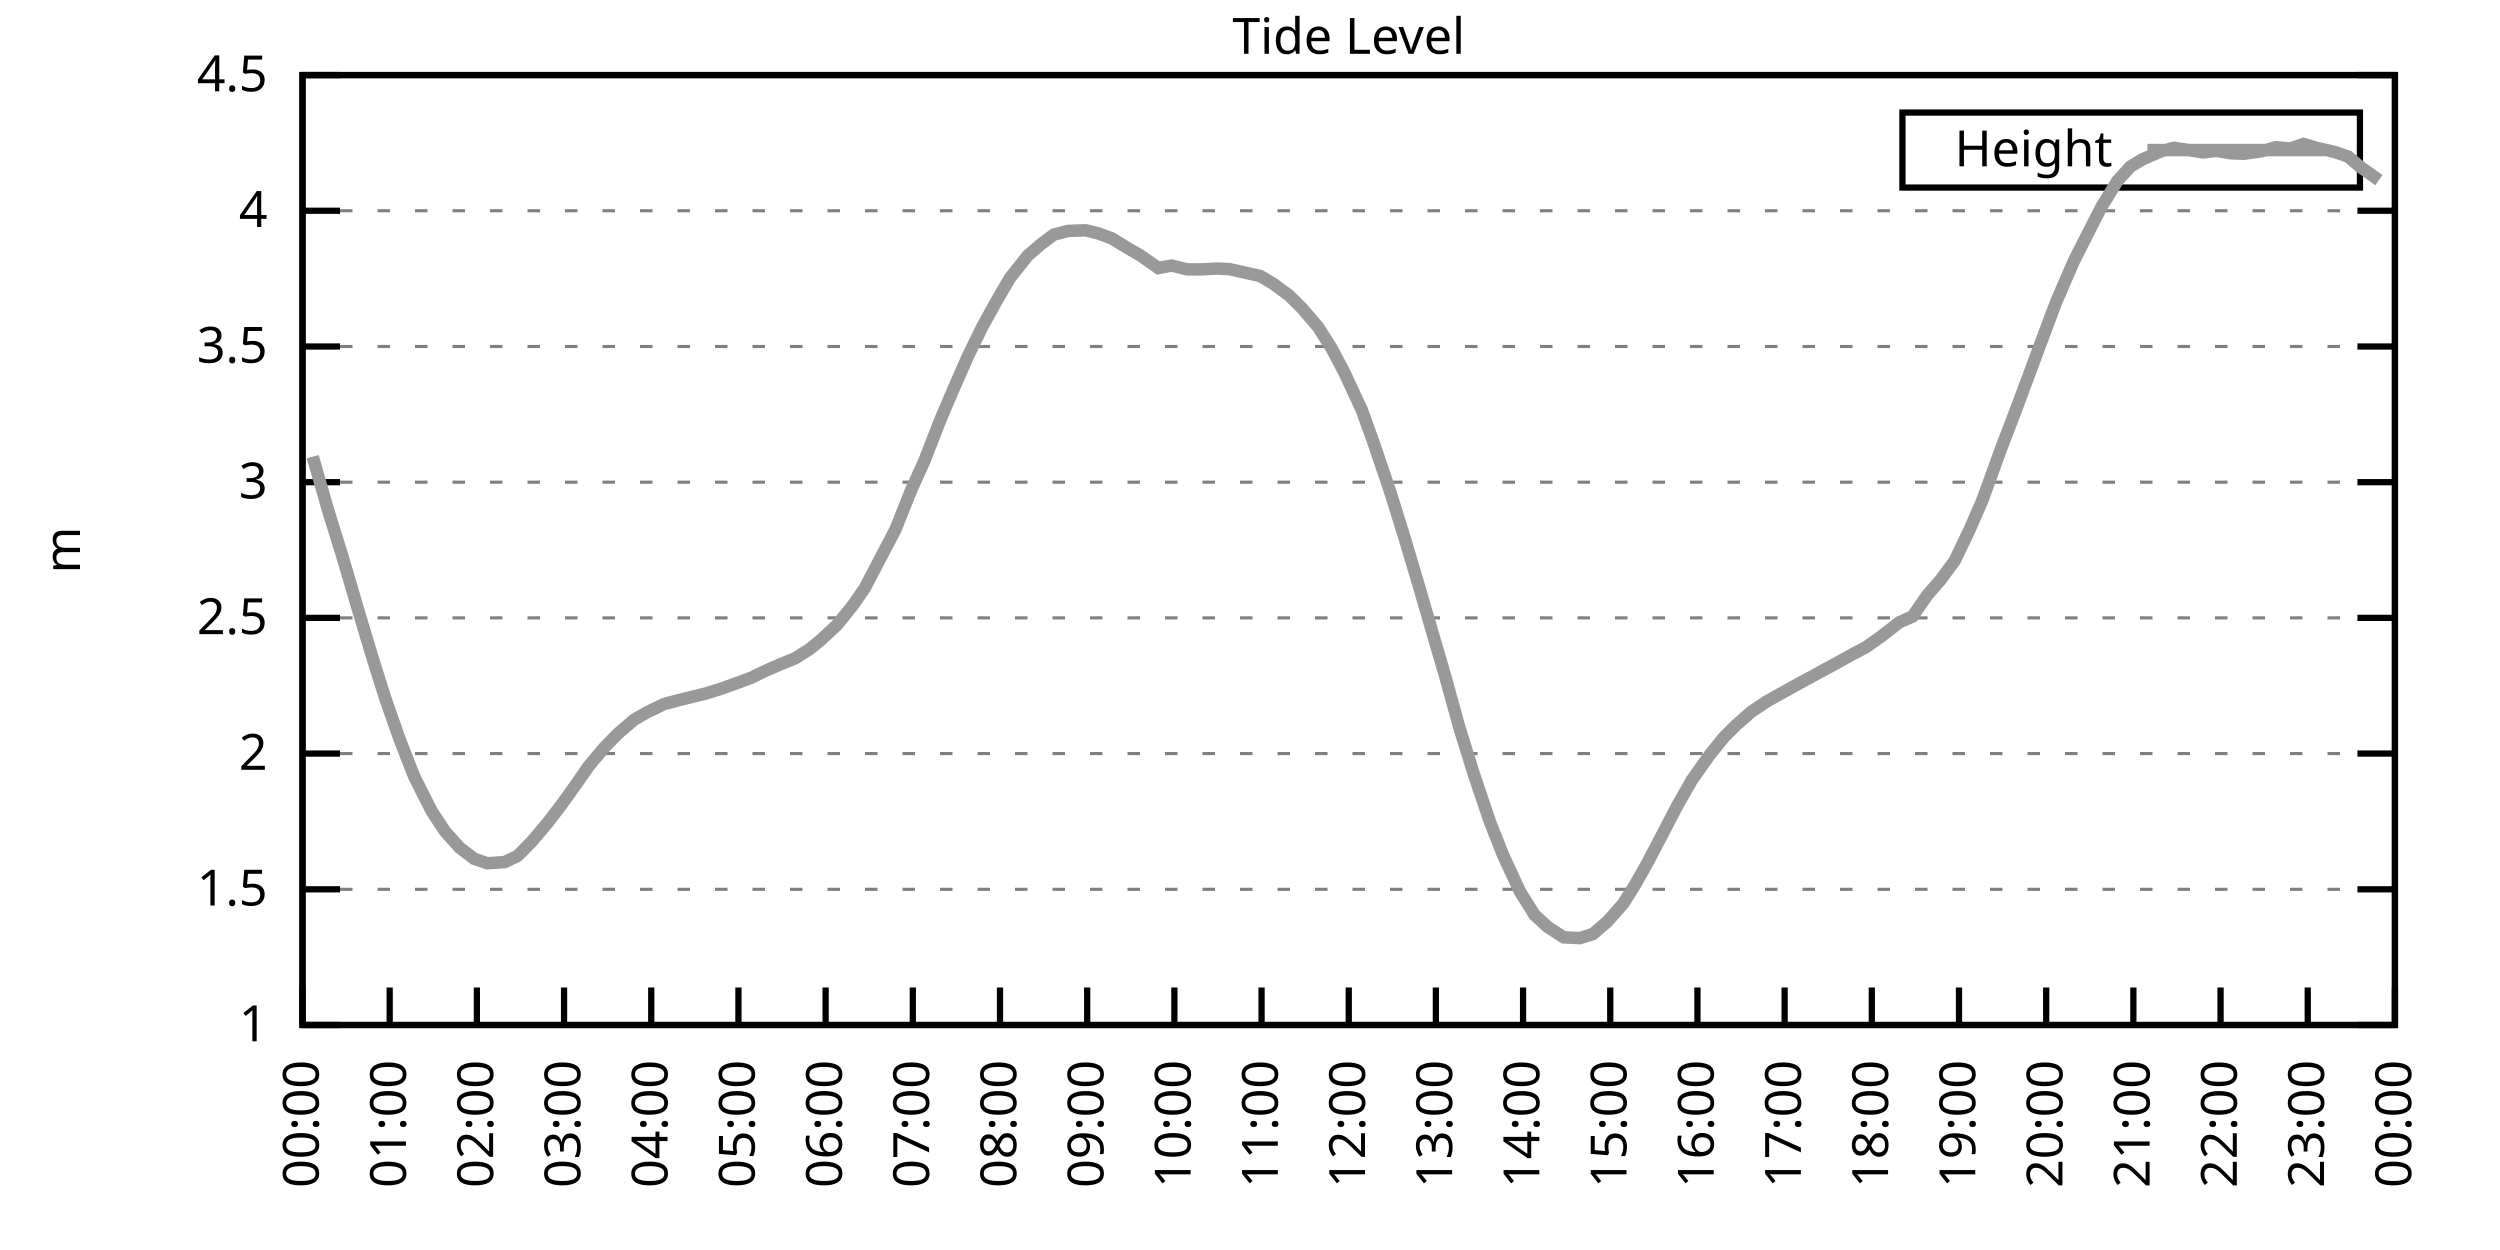
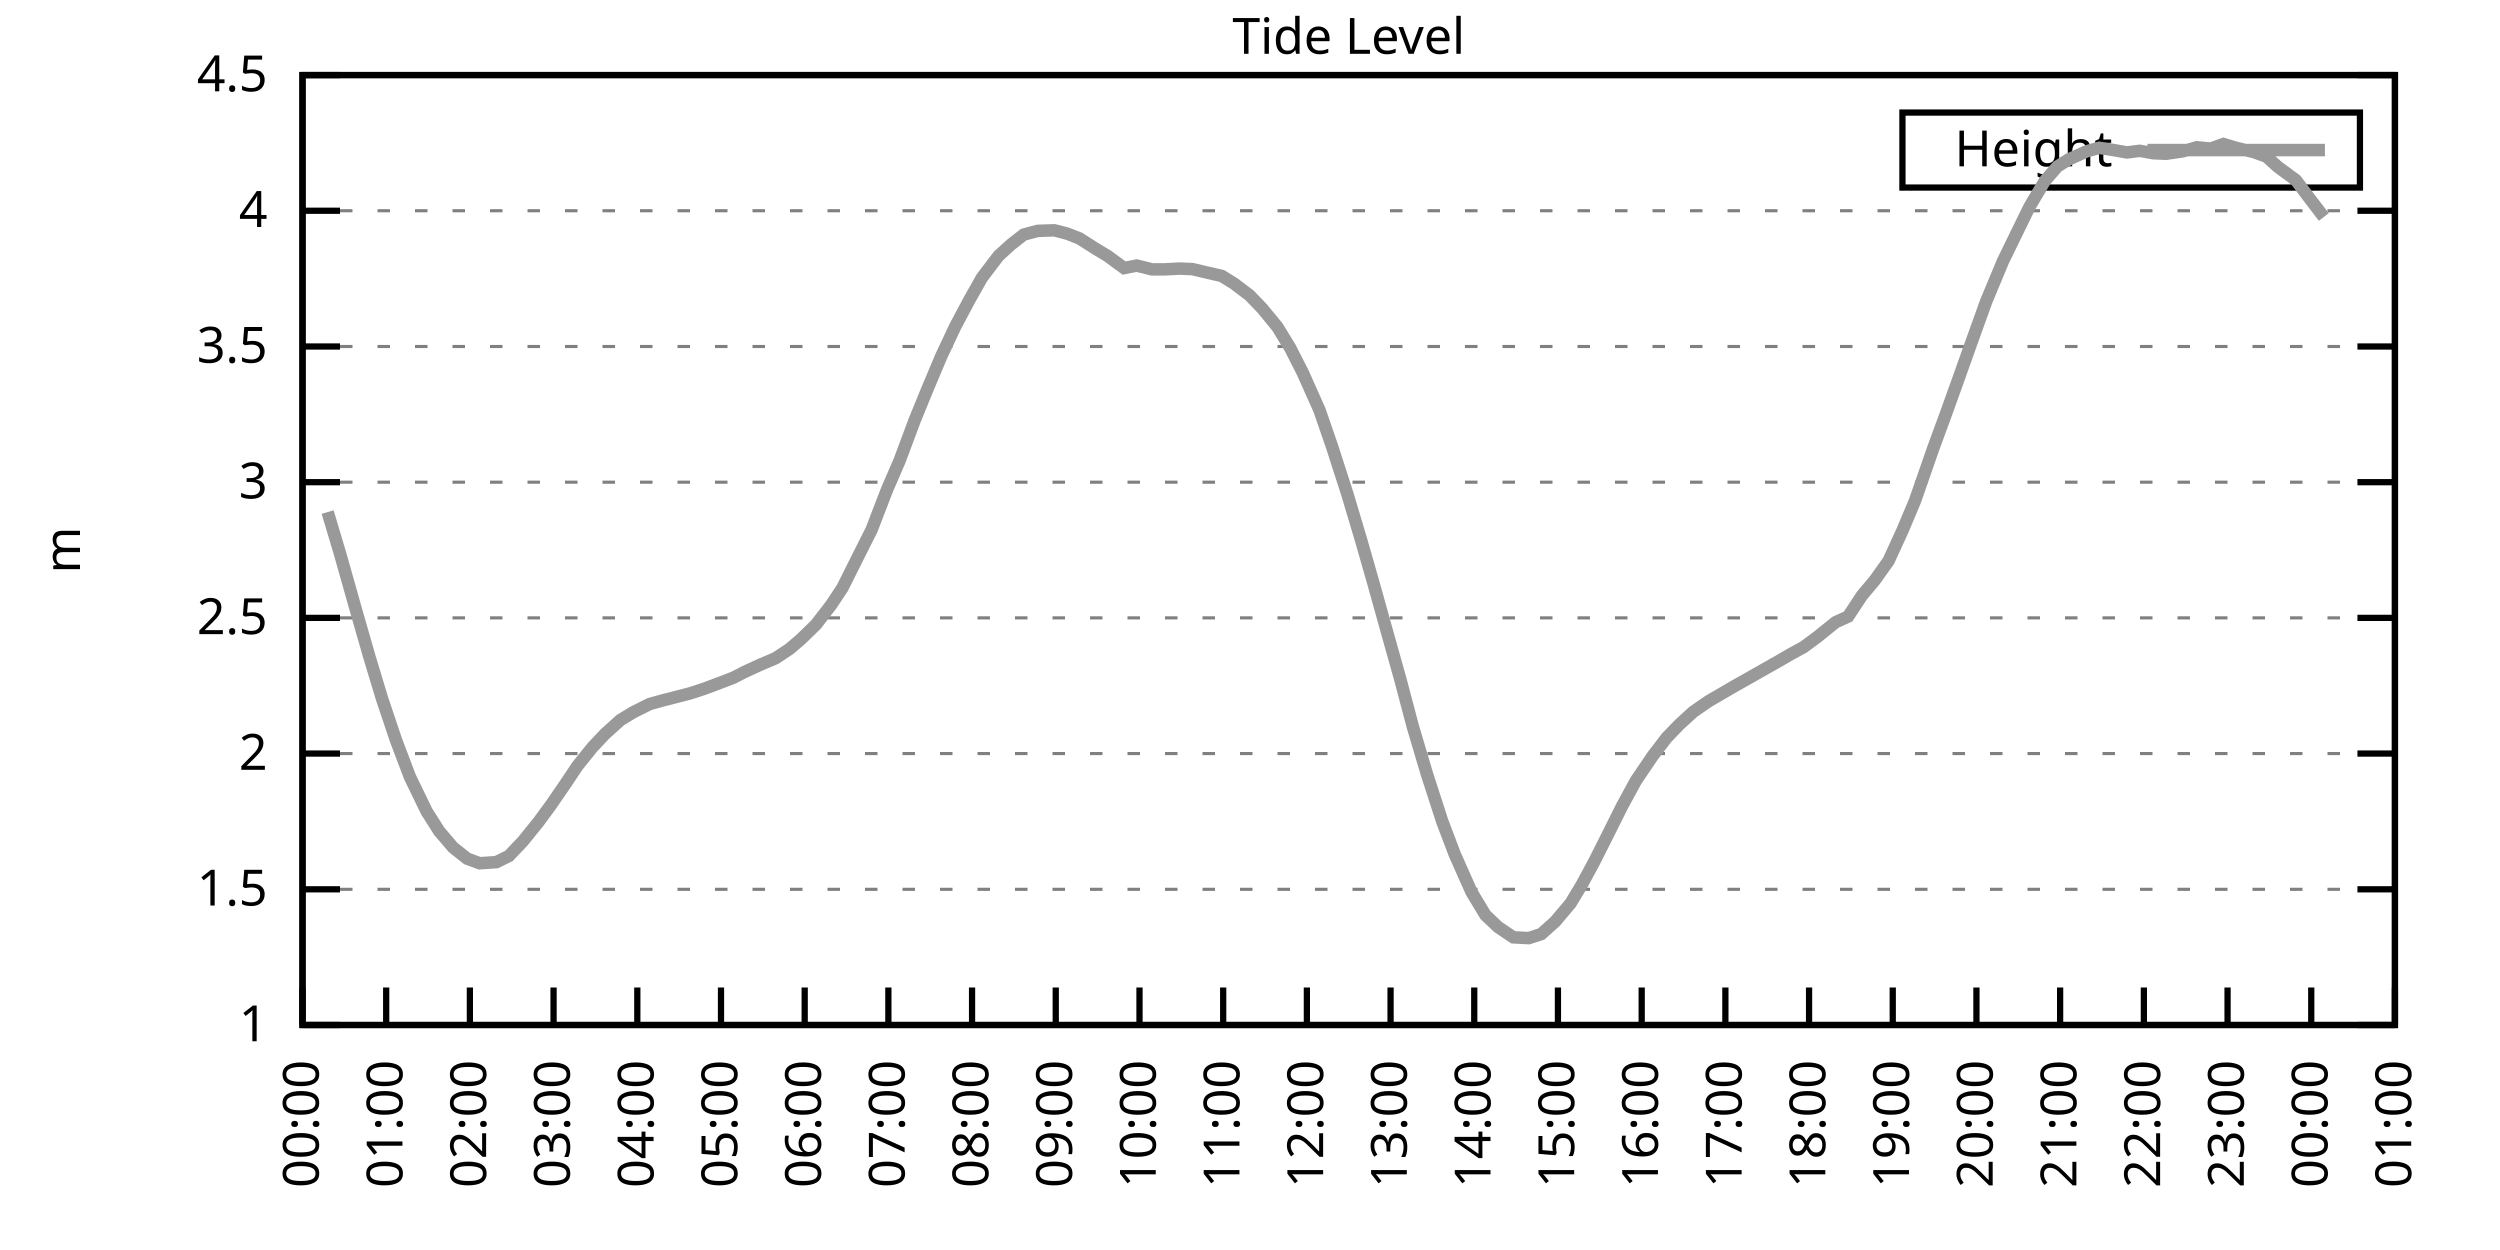
<svg xmlns="http://www.w3.org/2000/svg" xmlns:xlink="http://www.w3.org/1999/xlink" width="400" height="200" viewBox="0 0 400 200">
  <g id="gnuplot_canvas">
    <rect x="0" y="0" width="400" height="200" fill="none" />
    <defs>
      <circle id="gpDot" r="0.5" stroke-width="0.5" stroke="currentColor" />
      <path id="gpPt0" stroke-width="0.333" stroke="currentColor" d="M-1,0 h2 M0,-1 v2" />
      <path id="gpPt1" stroke-width="0.333" stroke="currentColor" d="M-1,-1 L1,1 M1,-1 L-1,1" />
      <path id="gpPt2" stroke-width="0.333" stroke="currentColor" d="M-1,0 L1,0 M0,-1 L0,1 M-1,-1 L1,1 M-1,1 L1,-1" />
      <rect id="gpPt3" stroke-width="0.333" stroke="currentColor" x="-1" y="-1" width="2" height="2" />
      <rect id="gpPt4" stroke-width="0.333" stroke="currentColor" fill="currentColor" x="-1" y="-1" width="2" height="2" />
      <circle id="gpPt5" stroke-width="0.333" stroke="currentColor" cx="0" cy="0" r="1" />
      <use xlink:href="#gpPt5" id="gpPt6" fill="currentColor" stroke="none" />
      <path id="gpPt7" stroke-width="0.333" stroke="currentColor" d="M0,-1.33 L-1.33,0.67 L1.33,0.67 z" />
      <use xlink:href="#gpPt7" id="gpPt8" fill="currentColor" stroke="none" />
      <use xlink:href="#gpPt7" id="gpPt9" stroke="currentColor" transform="rotate(180)" />
      <use xlink:href="#gpPt9" id="gpPt10" fill="currentColor" stroke="none" />
      <use xlink:href="#gpPt3" id="gpPt11" stroke="currentColor" transform="rotate(45)" />
      <use xlink:href="#gpPt11" id="gpPt12" fill="currentColor" stroke="none" />
      <path id="gpPt13" stroke-width="0.333" stroke="currentColor" d="M0,1.330 L1.265,0.411 L0.782,-1.067 L-0.782,-1.076 L-1.265,0.411 z" />
      <use xlink:href="#gpPt13" id="gpPt14" fill="currentColor" stroke="none" />
      <filter id="textbox" filterUnits="objectBoundingBox" x="0" y="0" height="1" width="1">
        <feFlood flood-color="white" flood-opacity="1" result="bgnd" />
        <feComposite in="SourceGraphic" in2="bgnd" operator="atop" />
      </filter>
      <filter id="greybox" filterUnits="objectBoundingBox" x="0" y="0" height="1" width="1">
        <feFlood flood-color="lightgrey" flood-opacity="1" result="grey" />
        <feComposite in="SourceGraphic" in2="grey" operator="atop" />
      </filter>
    </defs>
    <g fill="none" color="white" stroke="currentColor" stroke-width="1.00" stroke-linecap="butt" stroke-linejoin="miter">
</g>
    <g fill="none" color="black" stroke="currentColor" stroke-width="1.00" stroke-linecap="butt" stroke-linejoin="miter">
      <g stroke="none" shape-rendering="crispEdges">
        <polygon fill="rgb(255, 255, 255)" points="48.40,164.00 383.18,164.00 383.18,12.02 48.40,12.02 " />
      </g>
    </g>
    <g fill="none" color="black" stroke="currentColor" stroke-width="1.00" stroke-linecap="butt" stroke-linejoin="miter">
</g>
    <g fill="none" color="black" stroke="black" stroke-width="0.50" stroke-linecap="butt" stroke-linejoin="miter">
</g>
    <g fill="none" color="gray" stroke="currentColor" stroke-width="0.50" stroke-linecap="butt" stroke-linejoin="miter">
      <path stroke="gray" stroke-dasharray="2,4" class="gridline" d="M48.40,164.00 L383.19,164.00  " />
    </g>
    <g fill="none" color="gray" stroke="gray" stroke-width="1.00" stroke-linecap="butt" stroke-linejoin="miter">
</g>
    <g fill="none" color="black" stroke="currentColor" stroke-width="1.00" stroke-linecap="butt" stroke-linejoin="miter">
      <path stroke="black" d="M48.40,164.00 L54.40,164.00 M383.19,164.00 L377.19,164.00  " />
      <g transform="translate(42.80,166.60)" stroke="none" fill="black" font-family="Sans" font-size="8.00" text-anchor="end">
        <text>
          <tspan font-family="Sans"> 1</tspan>
        </text>
      </g>
    </g>
    <g fill="none" color="black" stroke="currentColor" stroke-width="1.00" stroke-linecap="butt" stroke-linejoin="miter">
</g>
    <g fill="none" color="black" stroke="black" stroke-width="0.50" stroke-linecap="butt" stroke-linejoin="miter">
</g>
    <g fill="none" color="gray" stroke="currentColor" stroke-width="0.50" stroke-linecap="butt" stroke-linejoin="miter">
      <path stroke="gray" stroke-dasharray="2,4" class="gridline" d="M48.40,142.29 L383.19,142.29  " />
    </g>
    <g fill="none" color="gray" stroke="gray" stroke-width="1.00" stroke-linecap="butt" stroke-linejoin="miter">
</g>
    <g fill="none" color="black" stroke="currentColor" stroke-width="1.00" stroke-linecap="butt" stroke-linejoin="miter">
      <path stroke="black" d="M48.40,142.29 L54.40,142.29 M383.19,142.29 L377.19,142.29  " />
      <g transform="translate(42.80,144.89)" stroke="none" fill="black" font-family="Sans" font-size="8.00" text-anchor="end">
        <text>
          <tspan font-family="Sans"> 1.5</tspan>
        </text>
      </g>
    </g>
    <g fill="none" color="black" stroke="currentColor" stroke-width="1.00" stroke-linecap="butt" stroke-linejoin="miter">
</g>
    <g fill="none" color="black" stroke="black" stroke-width="0.50" stroke-linecap="butt" stroke-linejoin="miter">
</g>
    <g fill="none" color="gray" stroke="currentColor" stroke-width="0.50" stroke-linecap="butt" stroke-linejoin="miter">
      <path stroke="gray" stroke-dasharray="2,4" class="gridline" d="M48.40,120.57 L383.19,120.57  " />
    </g>
    <g fill="none" color="gray" stroke="gray" stroke-width="1.00" stroke-linecap="butt" stroke-linejoin="miter">
</g>
    <g fill="none" color="black" stroke="currentColor" stroke-width="1.00" stroke-linecap="butt" stroke-linejoin="miter">
      <path stroke="black" d="M48.40,120.57 L54.40,120.57 M383.19,120.57 L377.19,120.57  " />
      <g transform="translate(42.80,123.17)" stroke="none" fill="black" font-family="Sans" font-size="8.00" text-anchor="end">
        <text>
          <tspan font-family="Sans"> 2</tspan>
        </text>
      </g>
    </g>
    <g fill="none" color="black" stroke="currentColor" stroke-width="1.00" stroke-linecap="butt" stroke-linejoin="miter">
</g>
    <g fill="none" color="black" stroke="black" stroke-width="0.50" stroke-linecap="butt" stroke-linejoin="miter">
</g>
    <g fill="none" color="gray" stroke="currentColor" stroke-width="0.50" stroke-linecap="butt" stroke-linejoin="miter">
      <path stroke="gray" stroke-dasharray="2,4" class="gridline" d="M48.40,98.86 L383.19,98.86  " />
    </g>
    <g fill="none" color="gray" stroke="gray" stroke-width="1.00" stroke-linecap="butt" stroke-linejoin="miter">
</g>
    <g fill="none" color="black" stroke="currentColor" stroke-width="1.00" stroke-linecap="butt" stroke-linejoin="miter">
      <path stroke="black" d="M48.40,98.86 L54.40,98.86 M383.19,98.86 L377.19,98.86  " />
      <g transform="translate(42.80,101.46)" stroke="none" fill="black" font-family="Sans" font-size="8.00" text-anchor="end">
        <text>
          <tspan font-family="Sans"> 2.5</tspan>
        </text>
      </g>
    </g>
    <g fill="none" color="black" stroke="currentColor" stroke-width="1.00" stroke-linecap="butt" stroke-linejoin="miter">
</g>
    <g fill="none" color="black" stroke="black" stroke-width="0.50" stroke-linecap="butt" stroke-linejoin="miter">
</g>
    <g fill="none" color="gray" stroke="currentColor" stroke-width="0.50" stroke-linecap="butt" stroke-linejoin="miter">
      <path stroke="gray" stroke-dasharray="2,4" class="gridline" d="M48.40,77.15 L383.19,77.15  " />
    </g>
    <g fill="none" color="gray" stroke="gray" stroke-width="1.00" stroke-linecap="butt" stroke-linejoin="miter">
</g>
    <g fill="none" color="black" stroke="currentColor" stroke-width="1.00" stroke-linecap="butt" stroke-linejoin="miter">
      <path stroke="black" d="M48.40,77.15 L54.40,77.15 M383.19,77.15 L377.19,77.15  " />
      <g transform="translate(42.80,79.75)" stroke="none" fill="black" font-family="Sans" font-size="8.00" text-anchor="end">
        <text>
          <tspan font-family="Sans"> 3</tspan>
        </text>
      </g>
    </g>
    <g fill="none" color="black" stroke="currentColor" stroke-width="1.00" stroke-linecap="butt" stroke-linejoin="miter">
</g>
    <g fill="none" color="black" stroke="black" stroke-width="0.50" stroke-linecap="butt" stroke-linejoin="miter">
</g>
    <g fill="none" color="gray" stroke="currentColor" stroke-width="0.50" stroke-linecap="butt" stroke-linejoin="miter">
      <path stroke="gray" stroke-dasharray="2,4" class="gridline" d="M48.40,55.44 L383.19,55.44  " />
    </g>
    <g fill="none" color="gray" stroke="gray" stroke-width="1.00" stroke-linecap="butt" stroke-linejoin="miter">
</g>
    <g fill="none" color="black" stroke="currentColor" stroke-width="1.00" stroke-linecap="butt" stroke-linejoin="miter">
      <path stroke="black" d="M48.40,55.44 L54.40,55.44 M383.19,55.44 L377.19,55.44  " />
      <g transform="translate(42.80,58.04)" stroke="none" fill="black" font-family="Sans" font-size="8.00" text-anchor="end">
        <text>
          <tspan font-family="Sans"> 3.5</tspan>
        </text>
      </g>
    </g>
    <g fill="none" color="black" stroke="currentColor" stroke-width="1.00" stroke-linecap="butt" stroke-linejoin="miter">
</g>
    <g fill="none" color="black" stroke="black" stroke-width="0.50" stroke-linecap="butt" stroke-linejoin="miter">
</g>
    <g fill="none" color="gray" stroke="currentColor" stroke-width="0.50" stroke-linecap="butt" stroke-linejoin="miter">
      <path stroke="gray" stroke-dasharray="2,4" class="gridline" d="M48.40,33.72 L383.19,33.72  " />
    </g>
    <g fill="none" color="gray" stroke="gray" stroke-width="1.00" stroke-linecap="butt" stroke-linejoin="miter">
</g>
    <g fill="none" color="black" stroke="currentColor" stroke-width="1.00" stroke-linecap="butt" stroke-linejoin="miter">
      <path stroke="black" d="M48.40,33.72 L54.40,33.72 M383.19,33.72 L377.19,33.72  " />
      <g transform="translate(42.80,36.32)" stroke="none" fill="black" font-family="Sans" font-size="8.00" text-anchor="end">
        <text>
          <tspan font-family="Sans"> 4</tspan>
        </text>
      </g>
    </g>
    <g fill="none" color="black" stroke="currentColor" stroke-width="1.00" stroke-linecap="butt" stroke-linejoin="miter">
</g>
    <g fill="none" color="black" stroke="black" stroke-width="0.50" stroke-linecap="butt" stroke-linejoin="miter">
</g>
    <g fill="none" color="gray" stroke="currentColor" stroke-width="0.50" stroke-linecap="butt" stroke-linejoin="miter">
      <path stroke="gray" stroke-dasharray="2,4" class="gridline" d="M48.40,12.01 L383.19,12.01  " />
    </g>
    <g fill="none" color="gray" stroke="gray" stroke-width="1.00" stroke-linecap="butt" stroke-linejoin="miter">
</g>
    <g fill="none" color="black" stroke="currentColor" stroke-width="1.00" stroke-linecap="butt" stroke-linejoin="miter">
      <path stroke="black" d="M48.40,12.01 L54.40,12.01 M383.19,12.01 L377.19,12.01  " />
      <g transform="translate(42.80,14.61)" stroke="none" fill="black" font-family="Sans" font-size="8.00" text-anchor="end">
        <text>
          <tspan font-family="Sans"> 4.5</tspan>
        </text>
      </g>
    </g>
    <g fill="none" color="black" stroke="currentColor" stroke-width="1.00" stroke-linecap="butt" stroke-linejoin="miter">
      <path stroke="black" d="M48.40,164.00 L48.40,158.00  " />
      <g transform="translate(51.00,169.60) rotate(270.00)" stroke="none" fill="black" font-family="Sans" font-size="8.00" text-anchor="end">
        <text>
          <tspan font-family="Sans">00:00</tspan>
        </text>
      </g>
    </g>
    <g fill="none" color="black" stroke="currentColor" stroke-width="1.00" stroke-linecap="butt" stroke-linejoin="miter">
-       <path stroke="black" d="M62.35,164.00 L62.35,158.00  " />
-       <g transform="translate(64.95,169.60) rotate(270.00)" stroke="none" fill="black" font-family="Sans" font-size="8.00" text-anchor="end">
+       <path stroke="black" d="M61.79,164.00 L61.79,158.00  " />
+       <g transform="translate(64.39,169.60) rotate(270.00)" stroke="none" fill="black" font-family="Sans" font-size="8.00" text-anchor="end">
        <text>
          <tspan font-family="Sans">01:00</tspan>
        </text>
      </g>
    </g>
    <g fill="none" color="black" stroke="currentColor" stroke-width="1.00" stroke-linecap="butt" stroke-linejoin="miter">
-       <path stroke="black" d="M76.30,164.00 L76.30,158.00  " />
-       <g transform="translate(78.90,169.60) rotate(270.00)" stroke="none" fill="black" font-family="Sans" font-size="8.00" text-anchor="end">
+       <path stroke="black" d="M75.18,164.00 L75.18,158.00  " />
+       <g transform="translate(77.78,169.60) rotate(270.00)" stroke="none" fill="black" font-family="Sans" font-size="8.00" text-anchor="end">
        <text>
          <tspan font-family="Sans">02:00</tspan>
        </text>
      </g>
    </g>
    <g fill="none" color="black" stroke="currentColor" stroke-width="1.00" stroke-linecap="butt" stroke-linejoin="miter">
-       <path stroke="black" d="M90.25,164.00 L90.25,158.00  " />
-       <g transform="translate(92.85,169.60) rotate(270.00)" stroke="none" fill="black" font-family="Sans" font-size="8.00" text-anchor="end">
+       <path stroke="black" d="M88.57,164.00 L88.57,158.00  " />
+       <g transform="translate(91.17,169.60) rotate(270.00)" stroke="none" fill="black" font-family="Sans" font-size="8.00" text-anchor="end">
        <text>
          <tspan font-family="Sans">03:00</tspan>
        </text>
      </g>
    </g>
    <g fill="none" color="black" stroke="currentColor" stroke-width="1.00" stroke-linecap="butt" stroke-linejoin="miter">
-       <path stroke="black" d="M104.20,164.00 L104.20,158.00  " />
-       <g transform="translate(106.80,169.60) rotate(270.00)" stroke="none" fill="black" font-family="Sans" font-size="8.00" text-anchor="end">
+       <path stroke="black" d="M101.97,164.00 L101.97,158.00  " />
+       <g transform="translate(104.57,169.60) rotate(270.00)" stroke="none" fill="black" font-family="Sans" font-size="8.00" text-anchor="end">
        <text>
          <tspan font-family="Sans">04:00</tspan>
        </text>
      </g>
    </g>
    <g fill="none" color="black" stroke="currentColor" stroke-width="1.00" stroke-linecap="butt" stroke-linejoin="miter">
-       <path stroke="black" d="M118.15,164.00 L118.15,158.00  " />
-       <g transform="translate(120.75,169.60) rotate(270.00)" stroke="none" fill="black" font-family="Sans" font-size="8.00" text-anchor="end">
+       <path stroke="black" d="M115.36,164.00 L115.36,158.00  " />
+       <g transform="translate(117.96,169.60) rotate(270.00)" stroke="none" fill="black" font-family="Sans" font-size="8.00" text-anchor="end">
        <text>
          <tspan font-family="Sans">05:00</tspan>
        </text>
      </g>
    </g>
    <g fill="none" color="black" stroke="currentColor" stroke-width="1.00" stroke-linecap="butt" stroke-linejoin="miter">
-       <path stroke="black" d="M132.10,164.00 L132.10,158.00  " />
-       <g transform="translate(134.70,169.60) rotate(270.00)" stroke="none" fill="black" font-family="Sans" font-size="8.00" text-anchor="end">
+       <path stroke="black" d="M128.75,164.00 L128.75,158.00  " />
+       <g transform="translate(131.35,169.60) rotate(270.00)" stroke="none" fill="black" font-family="Sans" font-size="8.00" text-anchor="end">
        <text>
          <tspan font-family="Sans">06:00</tspan>
        </text>
      </g>
    </g>
    <g fill="none" color="black" stroke="currentColor" stroke-width="1.00" stroke-linecap="butt" stroke-linejoin="miter">
-       <path stroke="black" d="M146.05,164.00 L146.05,158.00  " />
-       <g transform="translate(148.65,169.60) rotate(270.00)" stroke="none" fill="black" font-family="Sans" font-size="8.00" text-anchor="end">
+       <path stroke="black" d="M142.14,164.00 L142.14,158.00  " />
+       <g transform="translate(144.74,169.60) rotate(270.00)" stroke="none" fill="black" font-family="Sans" font-size="8.00" text-anchor="end">
        <text>
          <tspan font-family="Sans">07:00</tspan>
        </text>
      </g>
    </g>
    <g fill="none" color="black" stroke="currentColor" stroke-width="1.00" stroke-linecap="butt" stroke-linejoin="miter">
-       <path stroke="black" d="M160.00,164.00 L160.00,158.00  " />
-       <g transform="translate(162.60,169.60) rotate(270.00)" stroke="none" fill="black" font-family="Sans" font-size="8.00" text-anchor="end">
+       <path stroke="black" d="M155.53,164.00 L155.53,158.00  " />
+       <g transform="translate(158.13,169.60) rotate(270.00)" stroke="none" fill="black" font-family="Sans" font-size="8.00" text-anchor="end">
        <text>
          <tspan font-family="Sans">08:00</tspan>
        </text>
      </g>
    </g>
    <g fill="none" color="black" stroke="currentColor" stroke-width="1.00" stroke-linecap="butt" stroke-linejoin="miter">
-       <path stroke="black" d="M173.95,164.00 L173.95,158.00  " />
-       <g transform="translate(176.55,169.60) rotate(270.00)" stroke="none" fill="black" font-family="Sans" font-size="8.00" text-anchor="end">
+       <path stroke="black" d="M168.92,164.00 L168.92,158.00  " />
+       <g transform="translate(171.52,169.60) rotate(270.00)" stroke="none" fill="black" font-family="Sans" font-size="8.00" text-anchor="end">
        <text>
          <tspan font-family="Sans">09:00</tspan>
        </text>
      </g>
    </g>
    <g fill="none" color="black" stroke="currentColor" stroke-width="1.00" stroke-linecap="butt" stroke-linejoin="miter">
-       <path stroke="black" d="M187.90,164.00 L187.90,158.00  " />
-       <g transform="translate(190.50,169.60) rotate(270.00)" stroke="none" fill="black" font-family="Sans" font-size="8.00" text-anchor="end">
+       <path stroke="black" d="M182.32,164.00 L182.32,158.00  " />
+       <g transform="translate(184.92,169.60) rotate(270.00)" stroke="none" fill="black" font-family="Sans" font-size="8.00" text-anchor="end">
        <text>
          <tspan font-family="Sans">10:00</tspan>
        </text>
      </g>
    </g>
    <g fill="none" color="black" stroke="currentColor" stroke-width="1.00" stroke-linecap="butt" stroke-linejoin="miter">
-       <path stroke="black" d="M201.85,164.00 L201.85,158.00  " />
-       <g transform="translate(204.45,169.60) rotate(270.00)" stroke="none" fill="black" font-family="Sans" font-size="8.00" text-anchor="end">
+       <path stroke="black" d="M195.71,164.00 L195.71,158.00  " />
+       <g transform="translate(198.31,169.60) rotate(270.00)" stroke="none" fill="black" font-family="Sans" font-size="8.00" text-anchor="end">
        <text>
          <tspan font-family="Sans">11:00</tspan>
        </text>
      </g>
    </g>
    <g fill="none" color="black" stroke="currentColor" stroke-width="1.00" stroke-linecap="butt" stroke-linejoin="miter">
-       <path stroke="black" d="M215.80,164.00 L215.80,158.00  " />
-       <g transform="translate(218.40,169.60) rotate(270.00)" stroke="none" fill="black" font-family="Sans" font-size="8.00" text-anchor="end">
+       <path stroke="black" d="M209.10,164.00 L209.10,158.00  " />
+       <g transform="translate(211.70,169.60) rotate(270.00)" stroke="none" fill="black" font-family="Sans" font-size="8.00" text-anchor="end">
        <text>
          <tspan font-family="Sans">12:00</tspan>
        </text>
      </g>
    </g>
    <g fill="none" color="black" stroke="currentColor" stroke-width="1.00" stroke-linecap="butt" stroke-linejoin="miter">
-       <path stroke="black" d="M229.74,164.00 L229.74,158.00  " />
-       <g transform="translate(232.34,169.60) rotate(270.00)" stroke="none" fill="black" font-family="Sans" font-size="8.00" text-anchor="end">
+       <path stroke="black" d="M222.49,164.00 L222.49,158.00  " />
+       <g transform="translate(225.09,169.60) rotate(270.00)" stroke="none" fill="black" font-family="Sans" font-size="8.00" text-anchor="end">
        <text>
          <tspan font-family="Sans">13:00</tspan>
        </text>
      </g>
    </g>
    <g fill="none" color="black" stroke="currentColor" stroke-width="1.00" stroke-linecap="butt" stroke-linejoin="miter">
-       <path stroke="black" d="M243.69,164.00 L243.69,158.00  " />
-       <g transform="translate(246.29,169.60) rotate(270.00)" stroke="none" fill="black" font-family="Sans" font-size="8.00" text-anchor="end">
+       <path stroke="black" d="M235.88,164.00 L235.88,158.00  " />
+       <g transform="translate(238.48,169.60) rotate(270.00)" stroke="none" fill="black" font-family="Sans" font-size="8.00" text-anchor="end">
        <text>
          <tspan font-family="Sans">14:00</tspan>
        </text>
      </g>
    </g>
    <g fill="none" color="black" stroke="currentColor" stroke-width="1.00" stroke-linecap="butt" stroke-linejoin="miter">
-       <path stroke="black" d="M257.64,164.00 L257.64,158.00  " />
-       <g transform="translate(260.24,169.60) rotate(270.00)" stroke="none" fill="black" font-family="Sans" font-size="8.00" text-anchor="end">
+       <path stroke="black" d="M249.27,164.00 L249.27,158.00  " />
+       <g transform="translate(251.87,169.60) rotate(270.00)" stroke="none" fill="black" font-family="Sans" font-size="8.00" text-anchor="end">
        <text>
          <tspan font-family="Sans">15:00</tspan>
        </text>
      </g>
    </g>
    <g fill="none" color="black" stroke="currentColor" stroke-width="1.00" stroke-linecap="butt" stroke-linejoin="miter">
-       <path stroke="black" d="M271.59,164.00 L271.59,158.00  " />
-       <g transform="translate(274.19,169.60) rotate(270.00)" stroke="none" fill="black" font-family="Sans" font-size="8.00" text-anchor="end">
+       <path stroke="black" d="M262.67,164.00 L262.67,158.00  " />
+       <g transform="translate(265.27,169.60) rotate(270.00)" stroke="none" fill="black" font-family="Sans" font-size="8.00" text-anchor="end">
        <text>
          <tspan font-family="Sans">16:00</tspan>
        </text>
      </g>
    </g>
    <g fill="none" color="black" stroke="currentColor" stroke-width="1.00" stroke-linecap="butt" stroke-linejoin="miter">
-       <path stroke="black" d="M285.54,164.00 L285.54,158.00  " />
-       <g transform="translate(288.14,169.60) rotate(270.00)" stroke="none" fill="black" font-family="Sans" font-size="8.00" text-anchor="end">
+       <path stroke="black" d="M276.06,164.00 L276.06,158.00  " />
+       <g transform="translate(278.66,169.60) rotate(270.00)" stroke="none" fill="black" font-family="Sans" font-size="8.00" text-anchor="end">
        <text>
          <tspan font-family="Sans">17:00</tspan>
        </text>
      </g>
    </g>
    <g fill="none" color="black" stroke="currentColor" stroke-width="1.00" stroke-linecap="butt" stroke-linejoin="miter">
-       <path stroke="black" d="M299.49,164.00 L299.49,158.00  " />
-       <g transform="translate(302.09,169.60) rotate(270.00)" stroke="none" fill="black" font-family="Sans" font-size="8.00" text-anchor="end">
+       <path stroke="black" d="M289.45,164.00 L289.45,158.00  " />
+       <g transform="translate(292.05,169.60) rotate(270.00)" stroke="none" fill="black" font-family="Sans" font-size="8.00" text-anchor="end">
        <text>
          <tspan font-family="Sans">18:00</tspan>
        </text>
      </g>
    </g>
    <g fill="none" color="black" stroke="currentColor" stroke-width="1.00" stroke-linecap="butt" stroke-linejoin="miter">
-       <path stroke="black" d="M313.44,164.00 L313.44,158.00  " />
-       <g transform="translate(316.04,169.60) rotate(270.00)" stroke="none" fill="black" font-family="Sans" font-size="8.00" text-anchor="end">
+       <path stroke="black" d="M302.84,164.00 L302.84,158.00  " />
+       <g transform="translate(305.44,169.60) rotate(270.00)" stroke="none" fill="black" font-family="Sans" font-size="8.00" text-anchor="end">
        <text>
          <tspan font-family="Sans">19:00</tspan>
        </text>
      </g>
    </g>
    <g fill="none" color="black" stroke="currentColor" stroke-width="1.00" stroke-linecap="butt" stroke-linejoin="miter">
-       <path stroke="black" d="M327.39,164.00 L327.39,158.00  " />
-       <g transform="translate(329.99,169.60) rotate(270.00)" stroke="none" fill="black" font-family="Sans" font-size="8.00" text-anchor="end">
+       <path stroke="black" d="M316.23,164.00 L316.23,158.00  " />
+       <g transform="translate(318.83,169.60) rotate(270.00)" stroke="none" fill="black" font-family="Sans" font-size="8.00" text-anchor="end">
        <text>
          <tspan font-family="Sans">20:00</tspan>
        </text>
      </g>
    </g>
    <g fill="none" color="black" stroke="currentColor" stroke-width="1.00" stroke-linecap="butt" stroke-linejoin="miter">
-       <path stroke="black" d="M341.34,164.00 L341.34,158.00  " />
-       <g transform="translate(343.94,169.60) rotate(270.00)" stroke="none" fill="black" font-family="Sans" font-size="8.00" text-anchor="end">
+       <path stroke="black" d="M329.62,164.00 L329.62,158.00  " />
+       <g transform="translate(332.22,169.60) rotate(270.00)" stroke="none" fill="black" font-family="Sans" font-size="8.00" text-anchor="end">
        <text>
          <tspan font-family="Sans">21:00</tspan>
        </text>
      </g>
    </g>
    <g fill="none" color="black" stroke="currentColor" stroke-width="1.00" stroke-linecap="butt" stroke-linejoin="miter">
-       <path stroke="black" d="M355.29,164.00 L355.29,158.00  " />
-       <g transform="translate(357.89,169.60) rotate(270.00)" stroke="none" fill="black" font-family="Sans" font-size="8.00" text-anchor="end">
+       <path stroke="black" d="M343.02,164.00 L343.02,158.00  " />
+       <g transform="translate(345.62,169.60) rotate(270.00)" stroke="none" fill="black" font-family="Sans" font-size="8.00" text-anchor="end">
        <text>
          <tspan font-family="Sans">22:00</tspan>
        </text>
      </g>
    </g>
    <g fill="none" color="black" stroke="currentColor" stroke-width="1.00" stroke-linecap="butt" stroke-linejoin="miter">
-       <path stroke="black" d="M369.24,164.00 L369.24,158.00  " />
-       <g transform="translate(371.84,169.60) rotate(270.00)" stroke="none" fill="black" font-family="Sans" font-size="8.00" text-anchor="end">
+       <path stroke="black" d="M356.41,164.00 L356.41,158.00  " />
+       <g transform="translate(359.01,169.60) rotate(270.00)" stroke="none" fill="black" font-family="Sans" font-size="8.00" text-anchor="end">
        <text>
          <tspan font-family="Sans">23:00</tspan>
+         </text>
+       </g>
+     </g>
+     <g fill="none" color="black" stroke="currentColor" stroke-width="1.00" stroke-linecap="butt" stroke-linejoin="miter">
+       <path stroke="black" d="M369.80,164.00 L369.80,158.00  " />
+       <g transform="translate(372.40,169.60) rotate(270.00)" stroke="none" fill="black" font-family="Sans" font-size="8.00" text-anchor="end">
+         <text>
+           <tspan font-family="Sans">00:00</tspan>
        </text>
      </g>
    </g>
    <g fill="none" color="black" stroke="currentColor" stroke-width="1.00" stroke-linecap="butt" stroke-linejoin="miter">
      <path stroke="black" d="M383.19,164.00 L383.19,158.00  " />
      <g transform="translate(385.79,169.60) rotate(270.00)" stroke="none" fill="black" font-family="Sans" font-size="8.00" text-anchor="end">
        <text>
-           <tspan font-family="Sans">00:00</tspan>
+           <tspan font-family="Sans">01:00</tspan>
        </text>
      </g>
    </g>
    <g fill="none" color="black" stroke="currentColor" stroke-width="1.00" stroke-linecap="butt" stroke-linejoin="miter">
</g>
    <g fill="none" color="black" stroke="currentColor" stroke-width="1.00" stroke-linecap="butt" stroke-linejoin="miter">
      <path stroke="black" d="M48.40,12.01 L48.40,164.00 L383.19,164.00 L383.19,12.01 L48.40,12.01 Z  " />
    </g>
    <g fill="none" color="black" stroke="currentColor" stroke-width="1.00" stroke-linecap="butt" stroke-linejoin="miter">
</g>
    <g fill="none" color="black" stroke="currentColor" stroke-width="1.00" stroke-linecap="butt" stroke-linejoin="miter">
      <path stroke="black" d="M304.39,30.01 L304.39,18.01 L377.59,18.01 L377.59,30.01 L304.39,30.01 Z  " />
    </g>
    <g id="Tide_level_plot_1">
      <g fill="none" color="white" stroke="black" stroke-width="2.00" stroke-linecap="butt" stroke-linejoin="miter">
</g>
      <g fill="none" color="black" stroke="currentColor" stroke-width="2.00" stroke-linecap="butt" stroke-linejoin="miter">
        <g transform="translate(337.99,26.61)" stroke="none" fill="black" font-family="Sans" font-size="8.00" text-anchor="end">
          <text>
            <tspan font-family="Sans">Height</tspan>
          </text>
        </g>
      </g>
      <g fill="none" color="black" stroke="currentColor" stroke-width="2.00" stroke-linecap="butt" stroke-linejoin="miter">
-         <path stroke="rgb(153, 153, 153)" d="M343.59,24.01 L371.99,24.01 M50.03,73.07 L52.58,81.93 L54.68,88.66 L57.23,97.34 L59.56,105.11 L61.65,111.76   L63.98,118.40 L66.30,124.31 L69.09,129.82 L71.18,132.99 L73.51,135.60 L75.83,137.38 L77.93,138.12 L80.72,137.94   L82.81,136.95 L85.13,134.60 L87.69,131.56 L89.78,128.83 L92.34,125.26 L94.20,122.57 L96.76,119.53 L98.85,117.40   L101.41,115.19 L103.50,113.97 L106.29,112.63 L108.62,112.02 L110.94,111.45 L113.03,110.93 L115.36,110.20 L117.92,109.28   L120.24,108.42 L122.10,107.50 L124.66,106.37 L127.22,105.33 L129.54,103.86 L131.40,102.34 L133.96,99.95 L136.51,96.78   L138.37,94.08 L140.93,89.18 L143.26,84.75 L145.81,78.36 L147.91,73.72 L150.46,67.16 L152.56,62.25 L154.88,56.96   L157.21,52.22 L159.53,48.01 L161.62,44.45 L164.41,40.93 L166.51,39.11 L168.60,37.54 L170.92,36.94 L173.71,36.85   L175.81,37.37 L177.90,38.15 L180.46,39.72 L182.55,40.93 L185.34,42.89 L187.43,42.49 L189.99,43.10 L192.08,43.10   L194.64,42.97 L196.73,43.06 L198.82,43.54 L201.61,44.15 L203.71,45.40 L206.26,47.27 L208.36,49.36 L210.91,52.35   L213.01,55.65 L215.10,59.60 L217.89,65.60 L219.98,71.42 L222.54,79.02 L224.86,86.49 L226.95,93.52 L229.05,100.73   L231.37,108.68 L233.46,116.28 L235.79,123.79 L238.35,131.39 L240.44,136.69 L243.23,142.72 L245.55,146.41 L247.65,148.32   L250.20,149.97 L252.76,150.10 L254.85,149.45 L257.18,147.45 L259.74,144.55 L261.60,141.59 L263.69,137.86 L266.01,133.43   L268.34,128.96 L270.66,124.87 L273.45,120.92 L275.78,118.01 L277.87,115.93 L280.20,113.89 L282.75,112.19 L284.85,111.02   L286.94,109.85 L289.26,108.59 L292.05,107.07 L294.38,105.81 L296.47,104.64 L298.56,103.55 L300.89,101.90 L303.91,99.56   L306.00,98.64 L308.33,95.26 L310.42,92.87 L312.74,89.74 L315.07,84.88 L317.16,80.10 L320.18,71.76 L322.28,66.29   L324.60,60.08 L326.46,55.04 L329.02,48.23 L331.81,41.80 L333.90,37.67 L336.23,33.11 L338.78,28.95 L340.88,26.64   L342.74,25.52 L345.76,24.21 L347.85,23.65 L350.18,24.00 L352.50,24.39 L354.59,24.13 L356.92,24.52 L359.01,24.60   L361.80,24.21 L364.13,23.56 L366.45,23.78 L368.54,23.04 L370.64,23.65 L373.66,24.34 L375.75,25.08 L377.61,26.69   L380.63,28.82  " />
+         <path stroke="rgb(153, 153, 153)" d="M343.59,24.01 L371.99,24.01 M52.42,81.93 L54.43,88.66 L56.88,97.34 L59.11,105.11 L61.12,111.76 L63.35,118.40   L65.59,124.31 L68.26,129.82 L70.27,132.99 L72.50,135.60 L74.74,137.38 L76.75,138.12 L79.42,137.94 L81.43,136.95   L83.66,134.60 L86.12,131.56 L88.13,128.83 L90.58,125.26 L92.37,122.57 L94.82,119.53 L96.83,117.40 L99.29,115.19   L101.30,113.97 L103.98,112.63 L106.21,112.02 L108.44,111.45 L110.45,110.93 L112.68,110.20 L115.13,109.28 L117.37,108.42   L119.15,107.50 L121.61,106.37 L124.06,105.33 L126.29,103.86 L128.08,102.34 L130.54,99.95 L132.99,96.78 L134.78,94.08   L137.23,89.18 L139.46,84.75 L141.92,78.36 L143.93,73.72 L146.38,67.16 L148.39,62.25 L150.62,56.96 L152.85,52.22   L155.09,48.01 L157.10,44.45 L159.77,40.93 L161.78,39.11 L163.79,37.54 L166.02,36.94 L168.70,36.85 L170.71,37.37   L172.72,38.15 L175.17,39.72 L177.18,40.93 L179.86,42.89 L181.87,42.49 L184.32,43.10 L186.33,43.10 L188.79,42.97   L190.80,43.06 L192.81,43.54 L195.48,44.15 L197.49,45.40 L199.95,47.27 L201.96,49.36 L204.41,52.35 L206.42,55.65   L208.43,59.60 L211.11,65.60 L213.12,71.42 L215.57,79.02 L217.80,86.49 L219.81,93.52 L221.82,100.73 L224.05,108.68   L226.06,116.28 L228.29,123.79 L230.75,131.39 L232.76,136.69 L235.44,142.72 L237.67,146.41 L239.68,148.32 L242.13,149.97   L244.59,150.10 L246.60,149.45 L248.83,147.45 L251.28,144.55 L253.07,141.59 L255.08,137.86 L257.31,133.43 L259.54,128.96   L261.77,124.87 L264.45,120.92 L266.68,118.01 L268.69,115.93 L270.92,113.89 L273.38,112.19 L275.39,111.02 L277.40,109.85   L279.63,108.59 L282.31,107.07 L284.54,105.81 L286.55,104.64 L288.56,103.55 L290.79,101.90 L293.69,99.56 L295.70,98.64   L297.93,95.26 L299.94,92.87 L302.17,89.74 L304.40,84.88 L306.41,80.10 L309.31,71.76 L311.32,66.29 L313.55,60.08   L315.34,55.04 L317.79,48.23 L320.47,41.80 L322.48,37.67 L324.71,33.11 L327.17,28.95 L329.18,26.64 L330.96,25.52   L333.86,24.21 L335.87,23.65 L338.10,24.00 L340.34,24.39 L342.35,24.13 L344.58,24.52 L346.59,24.60 L349.26,24.21   L351.50,23.56 L353.73,23.78 L355.74,23.04 L357.75,23.65 L360.65,24.34 L362.66,25.08 L364.44,26.69 L367.34,28.82   L369.58,31.81 L371.81,34.72  " />
      </g>
    </g>
    <g fill="none" color="black" stroke="currentColor" stroke-width="2.00" stroke-linecap="butt" stroke-linejoin="miter">
</g>
    <g fill="none" color="black" stroke="black" stroke-width="1.00" stroke-linecap="butt" stroke-linejoin="miter">
</g>
    <g fill="none" color="black" stroke="currentColor" stroke-width="1.00" stroke-linecap="butt" stroke-linejoin="miter">
      <path stroke="black" d="M48.40,12.01 L48.40,164.00 L383.19,164.00 L383.19,12.01 L48.40,12.01 Z  " />
      <g transform="translate(12.80,88.01) rotate(270.00)" stroke="none" fill="black" font-family="Sans" font-size="8.00" text-anchor="middle">
        <text>
          <tspan font-family="Sans">m</tspan>
        </text>
      </g>
    </g>
    <g fill="none" color="black" stroke="currentColor" stroke-width="1.00" stroke-linecap="butt" stroke-linejoin="miter">
</g>
    <g fill="none" color="black" stroke="currentColor" stroke-width="1.00" stroke-linecap="butt" stroke-linejoin="miter">
      <g transform="translate(215.79,8.61)" stroke="none" fill="black" font-family="Sans" font-size="8.00" text-anchor="middle">
        <text>
          <tspan font-family="Sans">Tide Level</tspan>
        </text>
      </g>
    </g>
    <g fill="none" color="black" stroke="currentColor" stroke-width="1.00" stroke-linecap="butt" stroke-linejoin="miter">
</g>
  </g>
</svg>
